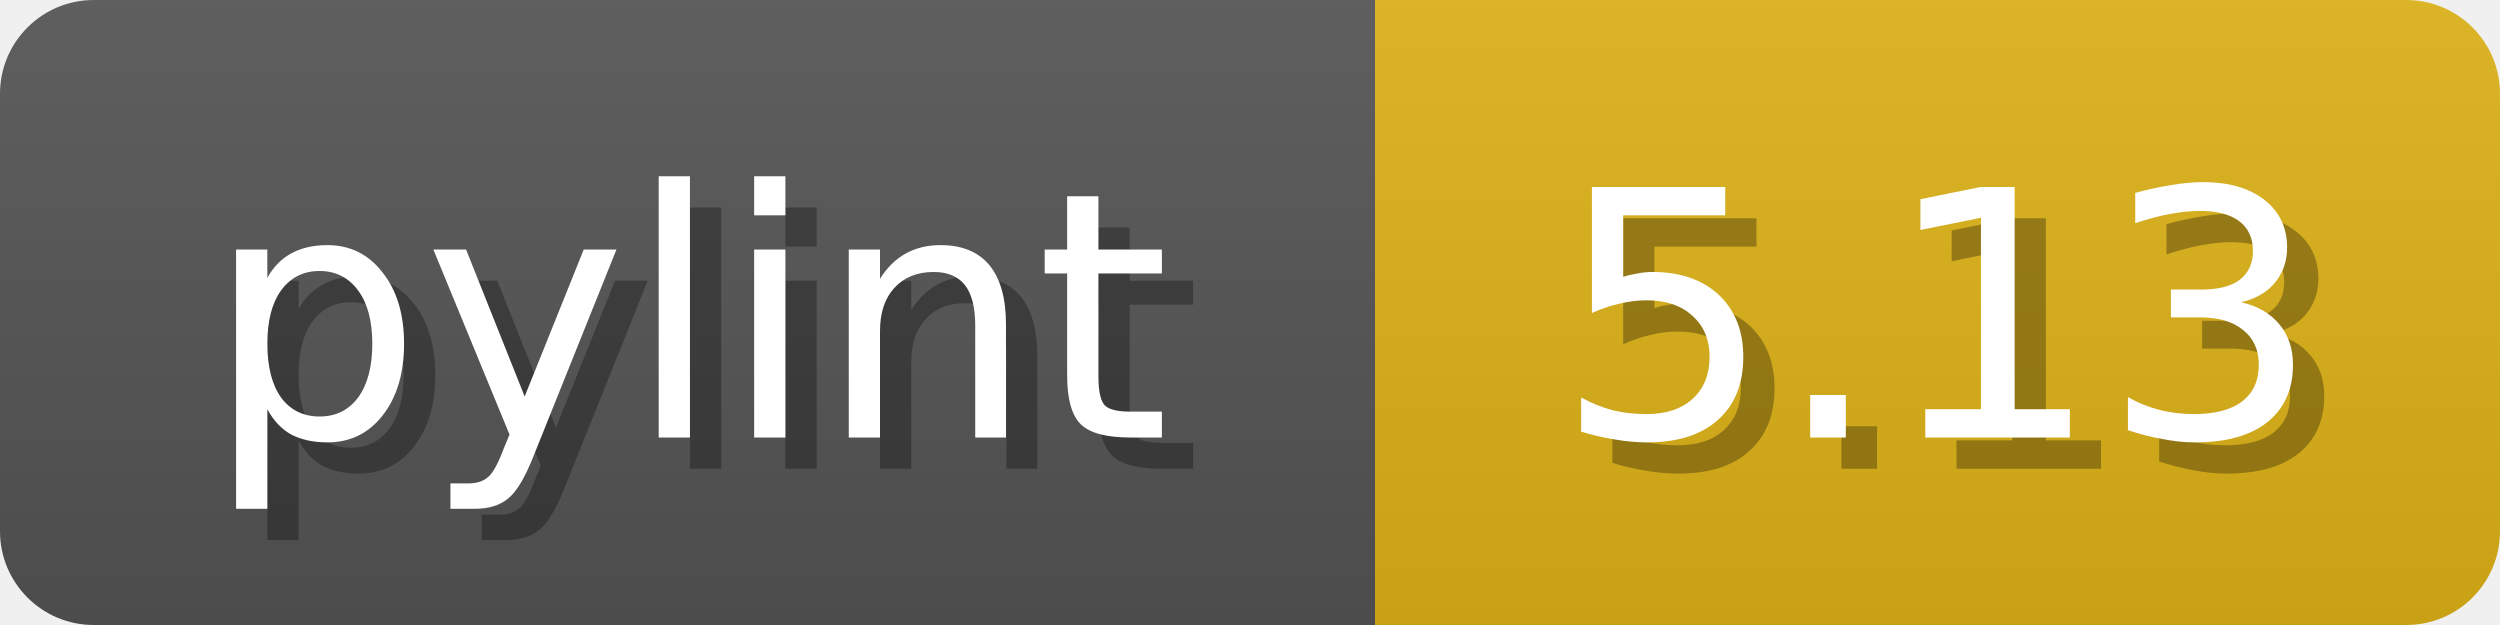
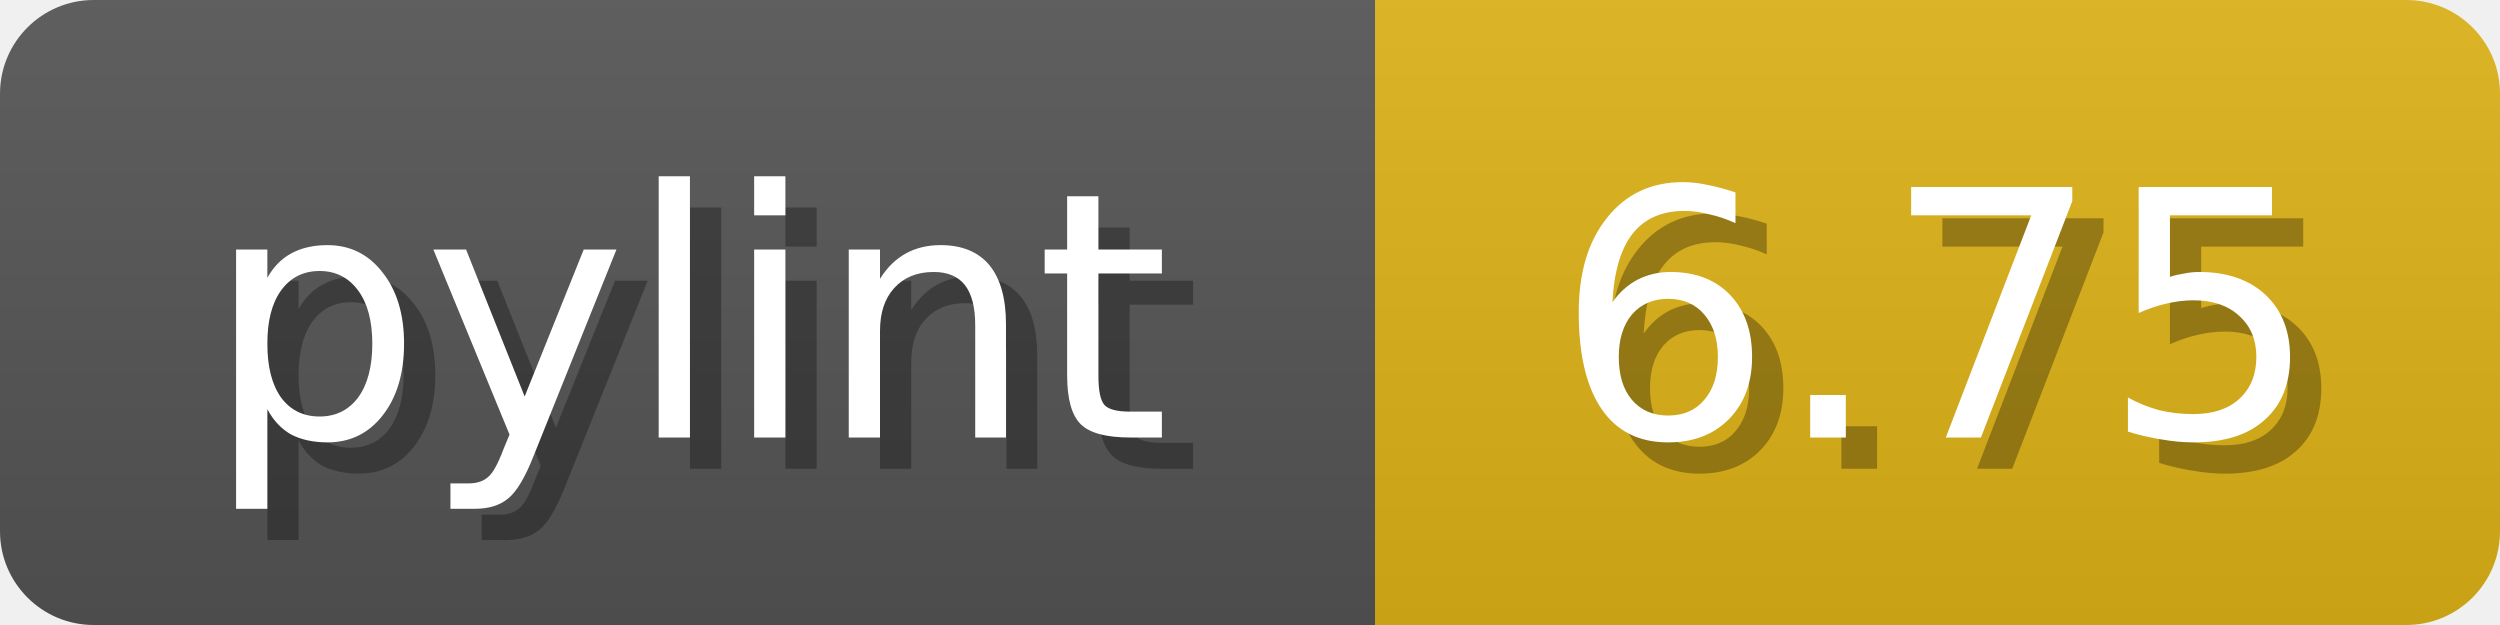
<svg xmlns="http://www.w3.org/2000/svg" width="80" height="20">
  <linearGradient id="b" x2="0" y2="100%">
    <stop offset="0" stop-color="#bbb" stop-opacity=".1" />
    <stop offset="1" stop-opacity=".1" />
  </linearGradient>
  <mask id="anybadge_1">
    <rect width="80" height="20" rx="3" fill="#fff" />
  </mask>
  <g mask="url(#anybadge_1)">
    <path fill="#555" d="M0 0h44v20H0z" />
    <path fill="#DFB317" d="M44 0h36v20H44z" />
    <path fill="url(#b)" d="M0 0h80v20H0z" />
  </g>
  <g fill="#fff" text-anchor="middle" font-family="DejaVu Sans,Verdana,Geneva,sans-serif" font-size="11">
    <text x="23.0" y="15" fill="#010101" fill-opacity=".3">pylint</text>
    <text x="22.0" y="14">pylint</text>
  </g>
  <g fill="#fff" text-anchor="middle" font-family="DejaVu Sans,Verdana,Geneva,sans-serif" font-size="11">
-     <text x="63.0" y="15" fill="#010101" fill-opacity=".3">5.13</text>
-     <text x="62.0" y="14">5.13</text>
+     <text x="63.0" y="15" fill="#010101" fill-opacity=".3">6.75</text>
+     <text x="62.0" y="14">6.75</text>
  </g>
</svg>
